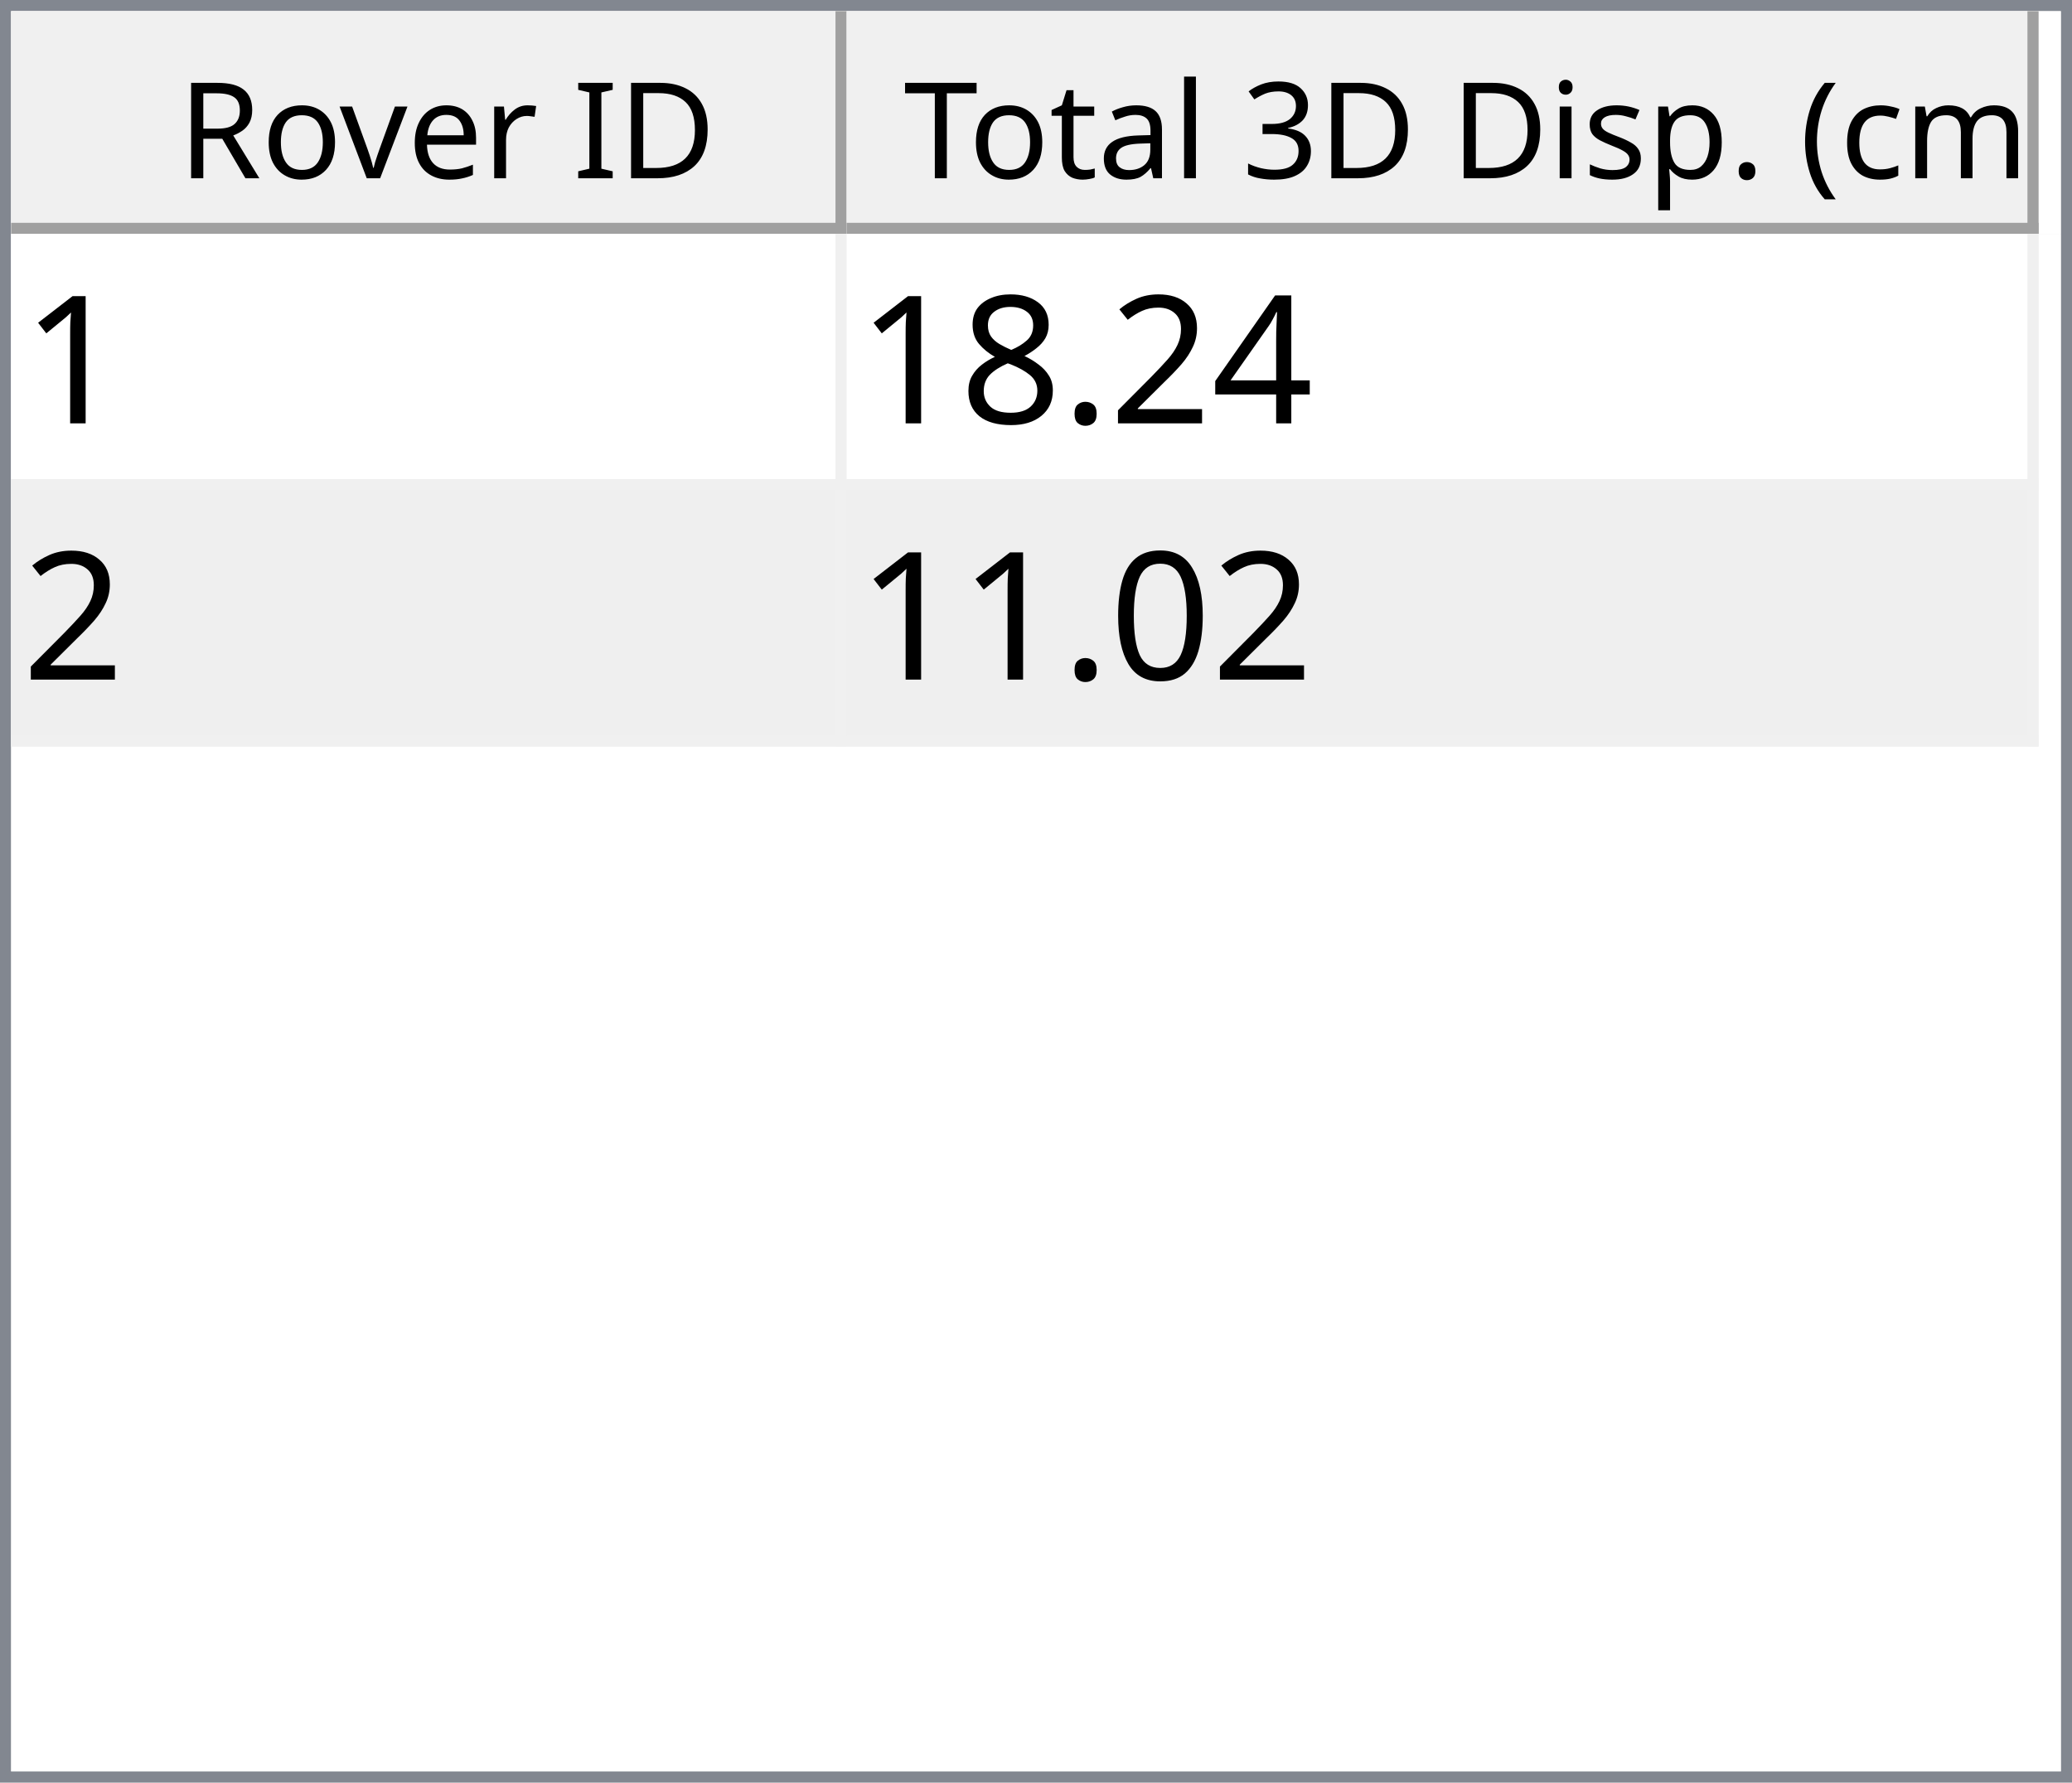
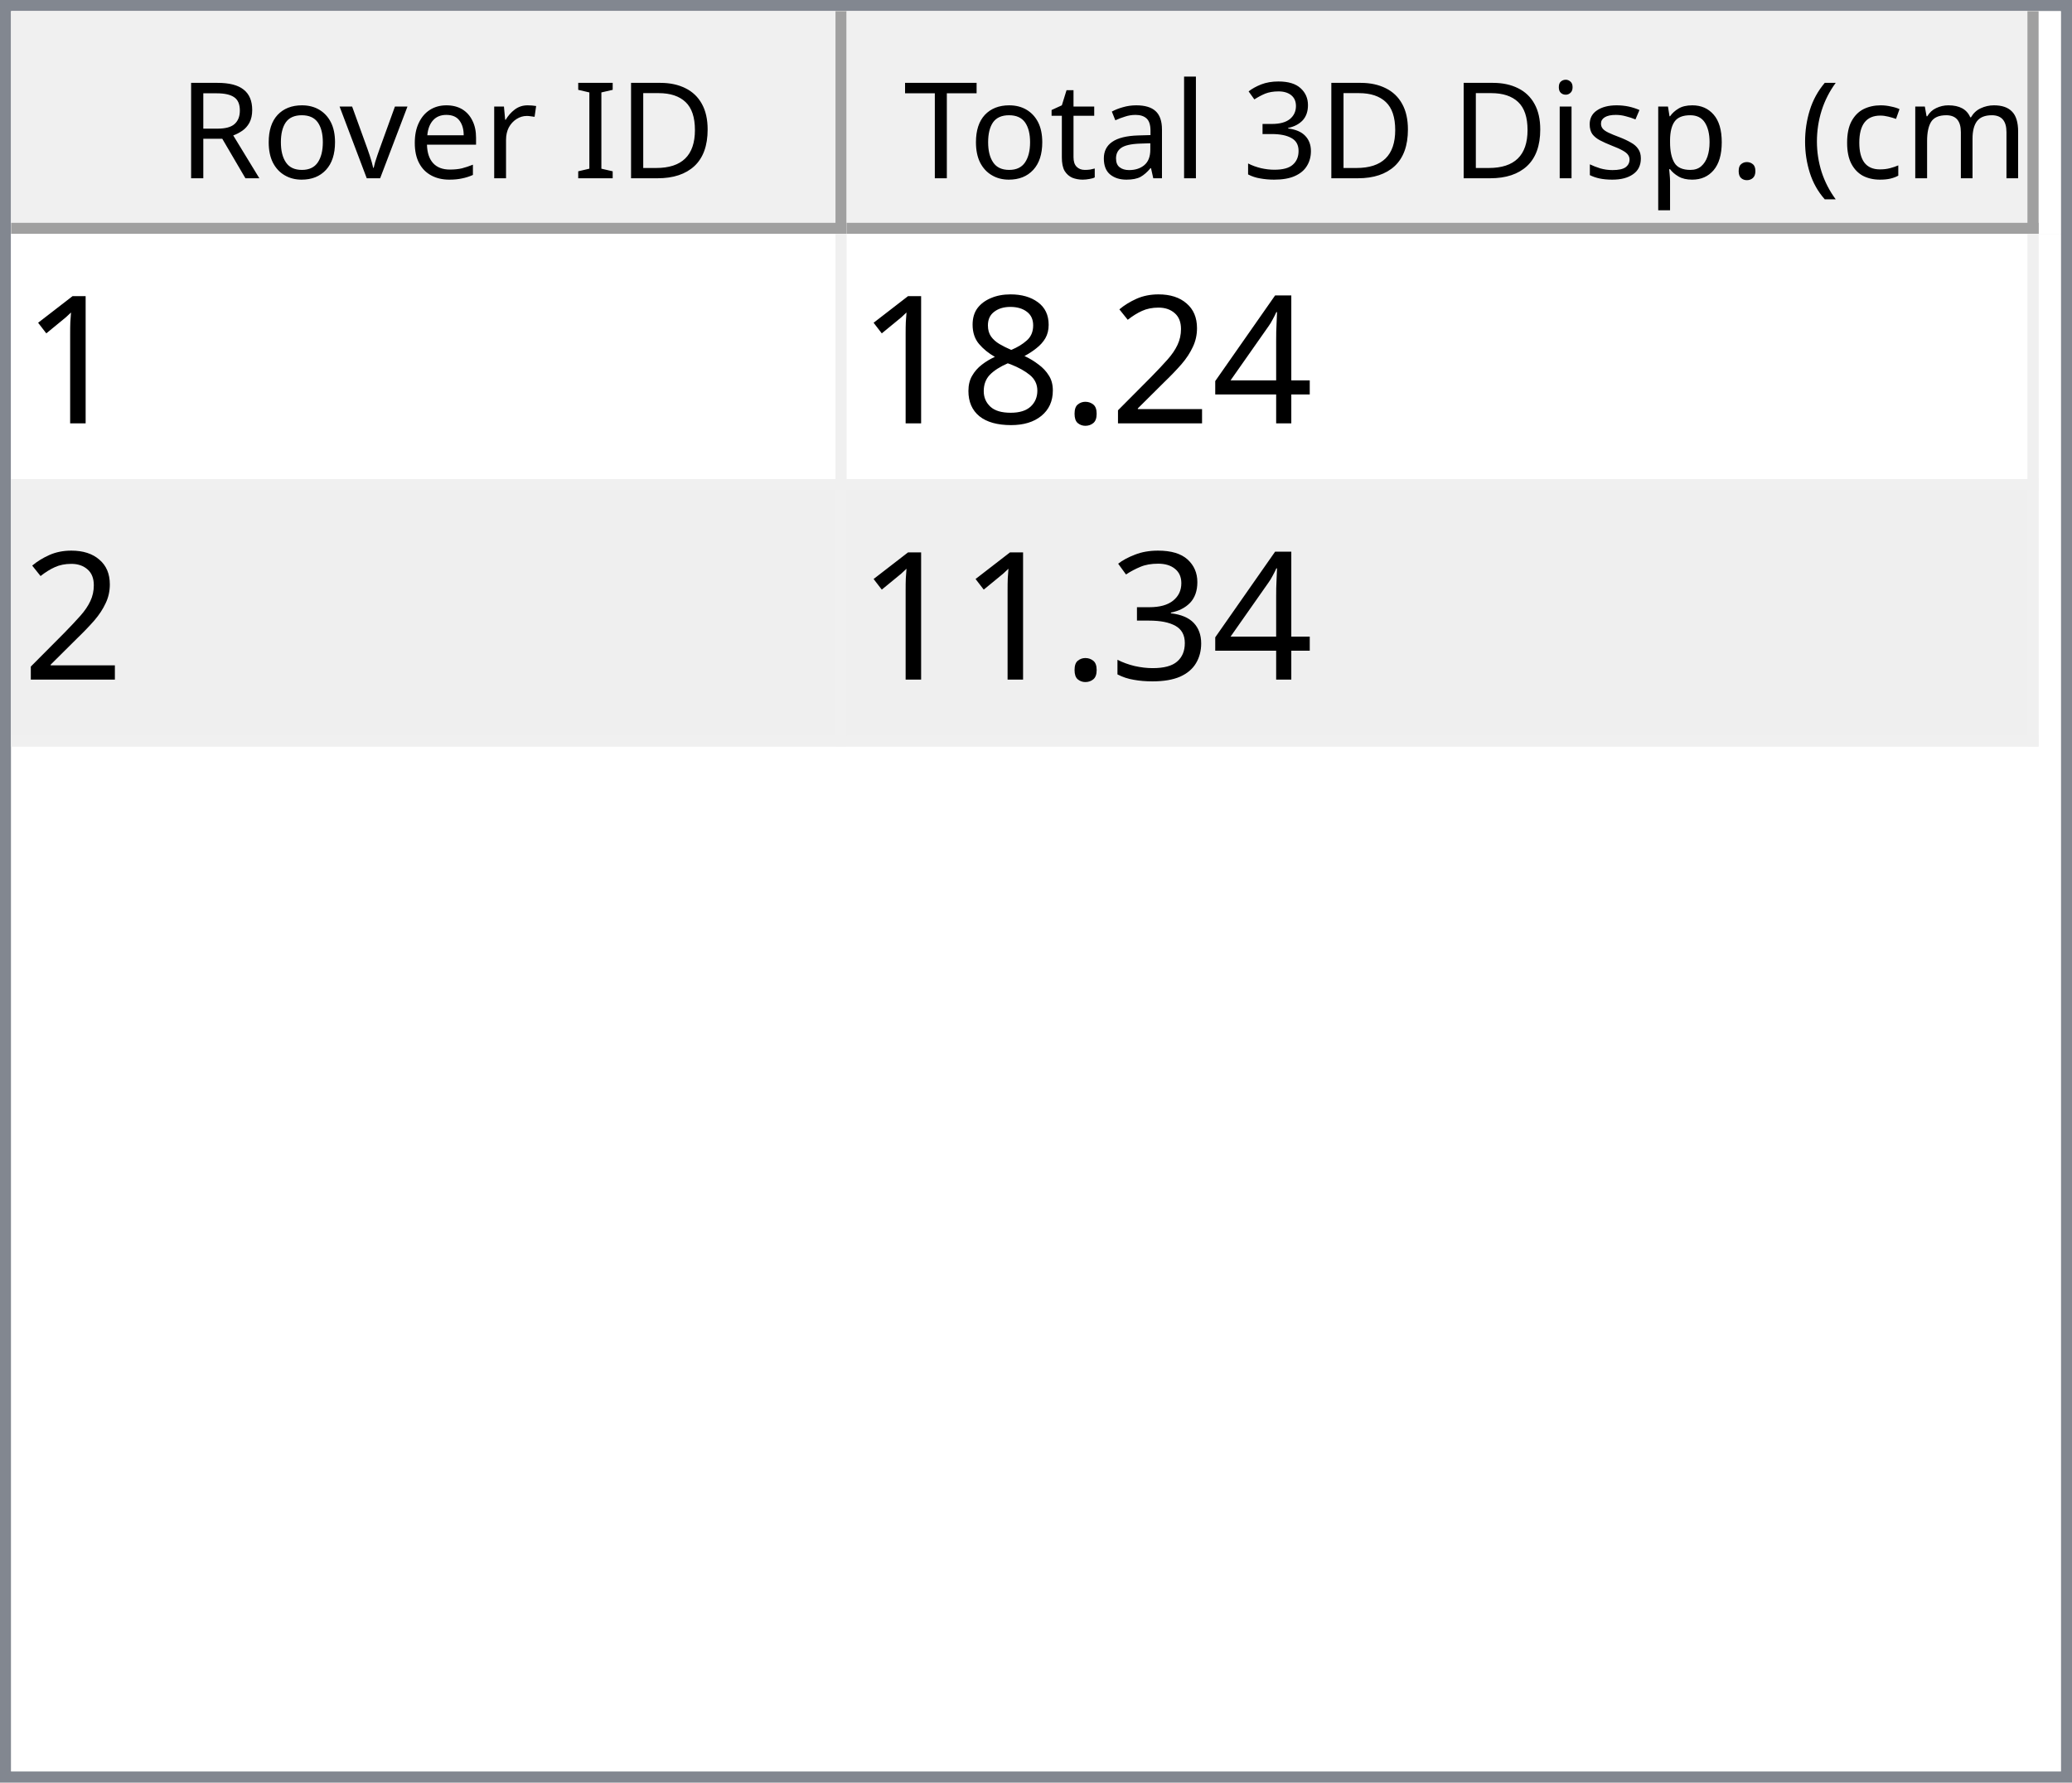
<svg xmlns="http://www.w3.org/2000/svg" style="fill-opacity:1; color-rendering:auto; color-interpolation:auto; text-rendering:auto; stroke:black; stroke-linecap:square; stroke-miterlimit:10; shape-rendering:auto; stroke-opacity:1; fill:black; stroke-dasharray:none; font-weight:normal; stroke-width:1; font-family:'Dialog'; font-style:normal; stroke-linejoin:miter; font-size:12px; stroke-dashoffset:0; image-rendering:auto;" width="186" height="160">
  <defs id="genericDefs" />
  <g>
    <defs id="defs1">
      <clipPath clipPathUnits="userSpaceOnUse" id="clipPath1">
        <path d="M0 0 L186 0 L186 160 L0 160 L0 0 Z" />
      </clipPath>
      <clipPath clipPathUnits="userSpaceOnUse" id="clipPath2">
        <path d="M0 0 L0 160 L186 160 L186 0 Z" />
      </clipPath>
      <clipPath clipPathUnits="userSpaceOnUse" id="clipPath3">
        <path d="M0 0 L0 20 L184 20 L184 0 Z" />
      </clipPath>
      <clipPath clipPathUnits="userSpaceOnUse" id="clipPath4">
        <path d="M0 0 L0 20 L75 20 L75 0 Z" />
      </clipPath>
      <clipPath clipPathUnits="userSpaceOnUse" id="clipPath5">
        <path d="M1 1 L1 19 L74 19 L74 1 Z" />
      </clipPath>
      <clipPath clipPathUnits="userSpaceOnUse" id="clipPath6">
        <path d="M0 0 L0 18 L73 18 L73 0 Z" />
      </clipPath>
      <clipPath clipPathUnits="userSpaceOnUse" id="clipPath7">
        <path d="M-0.5 -0.5 L-0.5 19.5 L74.5 19.5 L74.5 -0.5 Z" />
      </clipPath>
      <clipPath clipPathUnits="userSpaceOnUse" id="clipPath8">
        <path d="M0 0 L0 20 L107 20 L107 0 Z" />
      </clipPath>
      <clipPath clipPathUnits="userSpaceOnUse" id="clipPath9">
        <path d="M1 1 L1 19 L106 19 L106 1 Z" />
      </clipPath>
      <clipPath clipPathUnits="userSpaceOnUse" id="clipPath10">
        <path d="M0 0 L0 18 L105 18 L105 0 Z" />
      </clipPath>
      <clipPath clipPathUnits="userSpaceOnUse" id="clipPath11">
        <path d="M-0.5 -0.5 L-0.5 19.5 L106.5 19.5 L106.5 -0.5 Z" />
      </clipPath>
      <clipPath clipPathUnits="userSpaceOnUse" id="clipPath12">
        <path d="M0 0 L0 138 L184 138 L184 0 Z" />
      </clipPath>
      <clipPath clipPathUnits="userSpaceOnUse" id="clipPath13">
        <path d="M0 0 L0 46 L182 46 L182 0 Z" />
      </clipPath>
      <clipPath clipPathUnits="userSpaceOnUse" id="clipPath14">
        <path d="M-0.5 -0.5 L-0.5 45.5 L181.5 45.5 L181.5 -0.5 Z" />
      </clipPath>
      <clipPath clipPathUnits="userSpaceOnUse" id="clipPath15">
        <path d="M0 0 L0 22 L74 22 L74 0 Z" />
      </clipPath>
      <clipPath clipPathUnits="userSpaceOnUse" id="clipPath16">
        <path d="M0 0 L0 22 L106 22 L106 0 Z" />
      </clipPath>
      <font horiz-adv-x="64.551" id="font1">
        <font-face ascent="107.91" descent="25.098" units-per-em="100" style="font-style:normal; font-family:Segoe UI; font-weight:normal;" />
        <missing-glyph horiz-adv-x="64.551" d="M8.109 0 L8.109 68.266 L56.453 68.266 L56.453 0 L8.109 0 ZM15.328 7.234 L49.219 7.234 L49.219 61.031 L15.328 61.031 L15.328 7.234 Z" />
        <glyph unicode="D" horiz-adv-x="70.117" d="M9.188 0 L9.188 70.016 L28.516 70.016 Q65.531 70.016 65.531 35.891 Q65.531 19.672 55.25 9.836 Q44.969 0 27.734 0 L9.188 0 ZM17.391 62.594 L17.391 7.422 L27.828 7.422 Q41.609 7.422 49.273 14.797 Q56.938 22.172 56.938 35.688 Q56.938 62.594 28.328 62.594 L17.391 62.594 Z" />
        <glyph unicode="I" horiz-adv-x="26.611" d="M17.391 0 L9.188 0 L9.188 70.016 L17.391 70.016 L17.391 0 Z" />
        <glyph unicode=" " horiz-adv-x="27.393" d="" />
        <glyph unicode="r" horiz-adv-x="34.766" d="M34.188 41.891 Q32.078 43.5 28.125 43.5 Q23 43.5 19.555 38.672 Q16.109 33.844 16.109 25.484 L16.109 0 L8.109 0 L8.109 50 L16.109 50 L16.109 39.703 L16.312 39.703 Q18.016 44.969 21.531 47.922 Q25.047 50.875 29.391 50.875 Q32.516 50.875 34.188 50.203 L34.188 41.891 Z" />
        <glyph unicode="e" horiz-adv-x="52.295" d="M48.297 23 L12.984 23 Q13.188 14.656 17.484 10.109 Q21.781 5.562 29.297 5.562 Q37.75 5.562 44.828 11.141 L44.828 3.609 Q38.234 -1.172 27.391 -1.172 Q16.797 -1.172 10.742 5.641 Q4.688 12.453 4.688 24.812 Q4.688 36.469 11.305 43.82 Q17.922 51.172 27.734 51.172 Q37.547 51.172 42.922 44.828 Q48.297 38.484 48.297 27.203 L48.297 23 ZM40.094 29.781 Q40.047 36.719 36.75 40.578 Q33.453 44.438 27.594 44.438 Q21.922 44.438 17.969 40.383 Q14.016 36.328 13.094 29.781 L40.094 29.781 Z" />
        <glyph unicode="v" horiz-adv-x="47.9" d="M47.406 50 L27.484 0 L19.625 0 L0.688 50 L9.469 50 L22.172 13.672 Q23.578 9.672 23.922 6.688 L24.125 6.688 Q24.609 10.453 25.688 13.484 L38.969 50 L47.406 50 Z" />
        <glyph unicode="o" horiz-adv-x="58.594" d="M29 -1.172 Q17.922 -1.172 11.305 5.836 Q4.688 12.844 4.688 24.422 Q4.688 37.016 11.57 44.094 Q18.453 51.172 30.172 51.172 Q41.359 51.172 47.633 44.289 Q53.906 37.406 53.906 25.203 Q53.906 13.234 47.141 6.031 Q40.375 -1.172 29 -1.172 ZM29.594 44.438 Q21.875 44.438 17.383 39.188 Q12.891 33.938 12.891 24.703 Q12.891 15.828 17.43 10.695 Q21.969 5.562 29.594 5.562 Q37.359 5.562 41.531 10.594 Q45.703 15.625 45.703 24.906 Q45.703 34.281 41.531 39.359 Q37.359 44.438 29.594 44.438 Z" />
        <glyph unicode="R" horiz-adv-x="59.814" d="M59.375 0 L49.609 0 L37.891 19.625 Q36.281 22.359 34.766 24.289 Q33.25 26.219 31.664 27.438 Q30.078 28.656 28.25 29.219 Q26.422 29.781 24.125 29.781 L17.391 29.781 L17.391 0 L9.188 0 L9.188 70.016 L30.078 70.016 Q34.672 70.016 38.555 68.867 Q42.438 67.719 45.289 65.375 Q48.141 63.031 49.758 59.547 Q51.375 56.062 51.375 51.375 Q51.375 47.703 50.273 44.656 Q49.172 41.609 47.148 39.211 Q45.125 36.812 42.266 35.133 Q39.406 33.453 35.844 32.516 L35.844 32.328 Q37.594 31.547 38.891 30.547 Q40.188 29.547 41.359 28.18 Q42.531 26.812 43.68 25.078 Q44.828 23.344 46.234 21.047 L59.375 0 ZM17.391 62.594 L17.391 37.203 L28.516 37.203 Q31.594 37.203 34.203 38.133 Q36.812 39.062 38.719 40.797 Q40.625 42.531 41.703 45.047 Q42.781 47.562 42.781 50.688 Q42.781 56.297 39.141 59.445 Q35.5 62.594 28.609 62.594 L17.391 62.594 Z" />
        <glyph unicode=")" horiz-adv-x="30.176" d="M8.297 -15.922 L1.172 -15.922 Q16.406 2.344 16.406 26.812 Q16.406 51.469 1.078 70.016 L8.297 70.016 Q23.531 52.156 23.531 26.703 Q23.531 1.375 8.297 -15.922 Z" />
        <glyph unicode="m" horiz-adv-x="86.133" d="M79.109 0 L71.094 0 L71.094 28.719 Q71.094 37.016 68.531 40.727 Q65.969 44.438 59.906 44.438 Q54.781 44.438 51.195 39.75 Q47.609 35.062 47.609 28.516 L47.609 0 L39.594 0 L39.594 29.688 Q39.594 44.438 28.219 44.438 Q22.953 44.438 19.531 40.016 Q16.109 35.594 16.109 28.516 L16.109 0 L8.109 0 L8.109 50 L16.109 50 L16.109 42.094 L16.312 42.094 Q21.625 51.172 31.844 51.172 Q36.969 51.172 40.773 48.312 Q44.578 45.453 46 40.828 Q51.562 51.172 62.594 51.172 Q79.109 51.172 79.109 30.812 L79.109 0 Z" />
        <glyph unicode="c" horiz-adv-x="46.191" d="M42.188 2.297 Q36.422 -1.172 28.516 -1.172 Q17.828 -1.172 11.258 5.789 Q4.688 12.75 4.688 23.828 Q4.688 36.188 11.766 43.68 Q18.844 51.172 30.672 51.172 Q37.25 51.172 42.281 48.734 L42.281 40.531 Q36.719 44.438 30.375 44.438 Q22.703 44.438 17.797 38.945 Q12.891 33.453 12.891 24.516 Q12.891 15.719 17.508 10.641 Q22.125 5.562 29.891 5.562 Q36.422 5.562 42.188 9.906 L42.188 2.297 Z" />
        <glyph unicode="(" horiz-adv-x="30.176" d="M29.109 -15.922 L21.969 -15.922 Q6.844 1.375 6.844 26.703 Q6.844 52.156 21.969 70.016 L29.203 70.016 Q13.875 51.469 13.875 26.812 Q13.875 2.344 29.109 -15.922 Z" />
        <glyph unicode="." horiz-adv-x="21.68" d="M10.891 -1.078 Q8.641 -1.078 7.055 0.539 Q5.469 2.156 5.469 4.391 Q5.469 6.641 7.055 8.273 Q8.641 9.906 10.891 9.906 Q13.188 9.906 14.797 8.273 Q16.406 6.641 16.406 4.391 Q16.406 2.156 14.797 0.539 Q13.188 -1.078 10.891 -1.078 Z" />
        <glyph unicode="p" horiz-adv-x="58.789" d="M16.312 7.234 L16.109 7.234 L16.109 -23 L8.109 -23 L8.109 50 L16.109 50 L16.109 41.219 L16.312 41.219 Q22.219 51.172 33.594 51.172 Q43.266 51.172 48.688 44.461 Q54.109 37.75 54.109 26.469 Q54.109 13.922 48 6.375 Q41.891 -1.172 31.297 -1.172 Q21.578 -1.172 16.312 7.234 ZM16.109 27.391 L16.109 20.406 Q16.109 14.203 20.141 9.883 Q24.172 5.562 30.375 5.562 Q37.641 5.562 41.773 11.133 Q45.906 16.703 45.906 26.609 Q45.906 34.969 42.047 39.703 Q38.188 44.438 31.594 44.438 Q24.609 44.438 20.359 39.578 Q16.109 34.719 16.109 27.391 Z" />
        <glyph unicode="s" horiz-adv-x="42.432" d="M5.078 1.812 L5.078 10.406 Q11.625 5.562 19.484 5.562 Q30.031 5.562 30.031 12.594 Q30.031 14.594 29.125 15.992 Q28.219 17.391 26.68 18.461 Q25.141 19.531 23.07 20.383 Q21 21.234 18.609 22.172 Q15.281 23.484 12.766 24.828 Q10.25 26.172 8.57 27.859 Q6.891 29.547 6.031 31.695 Q5.172 33.844 5.172 36.719 Q5.172 40.234 6.789 42.945 Q8.406 45.656 11.086 47.484 Q13.766 49.312 17.211 50.242 Q20.656 51.172 24.312 51.172 Q30.812 51.172 35.938 48.922 L35.938 40.828 Q30.422 44.438 23.25 44.438 Q21 44.438 19.195 43.922 Q17.391 43.406 16.094 42.477 Q14.797 41.547 14.086 40.258 Q13.375 38.969 13.375 37.406 Q13.375 35.453 14.086 34.133 Q14.797 32.812 16.164 31.789 Q17.531 30.766 19.484 29.938 Q21.438 29.109 23.922 28.125 Q27.25 26.859 29.883 25.516 Q32.516 24.172 34.375 22.484 Q36.234 20.797 37.234 18.602 Q38.234 16.406 38.234 13.375 Q38.234 9.672 36.602 6.938 Q34.969 4.203 32.234 2.398 Q29.5 0.594 25.93 -0.289 Q22.359 -1.172 18.453 -1.172 Q10.75 -1.172 5.078 1.812 Z" />
        <glyph unicode="i" horiz-adv-x="24.219" d="M12.203 62.703 Q10.062 62.703 8.547 64.164 Q7.031 65.625 7.031 67.875 Q7.031 70.125 8.547 71.609 Q10.062 73.094 12.203 73.094 Q14.406 73.094 15.945 71.609 Q17.484 70.125 17.484 67.875 Q17.484 65.719 15.945 64.211 Q14.406 62.703 12.203 62.703 ZM16.109 0 L8.109 0 L8.109 50 L16.109 50 L16.109 0 Z" />
        <glyph unicode="3" horiz-adv-x="53.906" d="M46.531 19.828 Q46.531 15.094 44.75 11.211 Q42.969 7.328 39.719 4.57 Q36.469 1.812 31.93 0.297 Q27.391 -1.219 21.922 -1.219 Q11.922 -1.219 6 2.594 L6 11.188 Q13.094 5.609 22.219 5.609 Q25.875 5.609 28.828 6.539 Q31.781 7.469 33.906 9.227 Q36.031 10.984 37.18 13.477 Q38.328 15.969 38.328 19.094 Q38.328 32.812 18.797 32.812 L12.984 32.812 L12.984 39.594 L18.5 39.594 Q35.797 39.594 35.797 52.484 Q35.797 64.406 22.609 64.406 Q15.188 64.406 8.688 59.422 L8.688 67.188 Q15.375 71.188 24.609 71.188 Q29 71.188 32.57 69.969 Q36.141 68.75 38.68 66.555 Q41.219 64.359 42.609 61.281 Q44 58.203 44 54.5 Q44 40.672 30.031 36.719 L30.031 36.531 Q33.594 36.141 36.625 34.797 Q39.656 33.453 41.852 31.305 Q44.047 29.156 45.289 26.25 Q46.531 23.344 46.531 19.828 Z" />
        <glyph unicode="l" horiz-adv-x="24.219" d="M16.109 0 L8.109 0 L8.109 74.031 L16.109 74.031 L16.109 0 Z" />
        <glyph unicode="a" horiz-adv-x="50.879" d="M43.891 0 L35.891 0 L35.891 7.812 L35.688 7.812 Q30.469 -1.172 20.312 -1.172 Q12.844 -1.172 8.617 2.781 Q4.391 6.734 4.391 13.281 Q4.391 27.297 20.906 29.594 L35.891 31.688 Q35.891 44.438 25.594 44.438 Q16.547 44.438 9.281 38.281 L9.281 46.484 Q16.656 51.172 26.266 51.172 Q43.891 51.172 43.891 32.516 L43.891 0 ZM35.891 25.297 L23.828 23.641 Q18.266 22.859 15.43 20.875 Q12.594 18.891 12.594 13.875 Q12.594 10.203 15.211 7.883 Q17.828 5.562 22.172 5.562 Q28.125 5.562 32.008 9.742 Q35.891 13.922 35.891 20.312 L35.891 25.297 Z" />
        <glyph unicode="t" horiz-adv-x="33.887" d="M31.297 0.484 Q28.469 -1.078 23.828 -1.078 Q10.688 -1.078 10.688 13.578 L10.688 43.172 L2.094 43.172 L2.094 50 L10.688 50 L10.688 62.203 L18.703 64.797 L18.703 50 L31.297 50 L31.297 43.172 L18.703 43.172 L18.703 14.984 Q18.703 9.969 20.414 7.82 Q22.125 5.672 26.078 5.672 Q29.109 5.672 31.297 7.328 L31.297 0.484 Z" />
        <glyph unicode="T" horiz-adv-x="52.393" d="M50.594 62.594 L30.375 62.594 L30.375 0 L22.172 0 L22.172 62.594 L2 62.594 L2 70.016 L50.594 70.016 L50.594 62.594 Z" />
      </font>
      <font horiz-adv-x="75.0" id="font2">
        <font-face ascent="100.537" descent="21.973" units-per-em="100" style="font-style:normal; font-family:sans-serif; font-weight:normal;" />
        <missing-glyph horiz-adv-x="75.0" d="M12.5 0 L12.5 62.5 L62.5 62.5 L62.5 0 L12.5 0 ZM14.062 1.562 L60.938 1.562 L60.938 60.938 L14.062 60.938 L14.062 1.562 Z" />
        <glyph unicode="1" horiz-adv-x="55.615" d="M37.25 0 L28.469 0 L28.469 56 Q25.297 52.984 20.141 49.953 Q14.984 46.922 10.891 45.406 L10.891 53.906 Q18.266 57.375 23.781 62.305 Q29.297 67.234 31.594 71.875 L37.25 71.875 L37.25 0 Z" />
        <glyph unicode="4" horiz-adv-x="55.615" d="M32.328 0 L32.328 17.141 L1.266 17.141 L1.266 25.203 L33.938 71.578 L41.109 71.578 L41.109 25.203 L50.781 25.203 L50.781 17.141 L41.109 17.141 L41.109 0 L32.328 0 ZM32.328 25.203 L32.328 57.469 L9.906 25.203 L32.328 25.203 Z" />
        <glyph unicode="2" horiz-adv-x="55.615" d="M50.344 8.453 L50.344 0 L3.031 0 Q2.938 3.172 4.047 6.109 Q5.859 10.938 9.836 15.625 Q13.812 20.312 21.344 26.469 Q33.016 36.031 37.117 41.625 Q41.219 47.219 41.219 52.203 Q41.219 57.422 37.477 61.008 Q33.734 64.594 27.734 64.594 Q21.391 64.594 17.578 60.789 Q13.766 56.984 13.719 50.25 L4.688 51.172 Q5.609 61.281 11.664 66.578 Q17.719 71.875 27.938 71.875 Q38.234 71.875 44.242 66.164 Q50.25 60.453 50.25 52 Q50.25 47.703 48.492 43.555 Q46.734 39.406 42.656 34.812 Q38.578 30.219 29.109 22.219 Q21.188 15.578 18.945 13.211 Q16.703 10.844 15.234 8.453 L50.344 8.453 Z" />
        <glyph unicode="." horiz-adv-x="27.783" d="M9.078 0 L9.078 10.016 L19.094 10.016 L19.094 0 L9.078 0 Z" />
        <glyph unicode="8" horiz-adv-x="55.615" d="M17.672 38.812 Q12.203 40.828 9.57 44.539 Q6.938 48.25 6.938 53.422 Q6.938 61.234 12.555 66.555 Q18.172 71.875 27.484 71.875 Q36.859 71.875 42.578 66.43 Q48.297 60.984 48.297 53.172 Q48.297 48.188 45.68 44.508 Q43.062 40.828 37.75 38.812 Q44.344 36.672 47.781 31.883 Q51.219 27.094 51.219 20.453 Q51.219 11.281 44.727 5.031 Q38.234 -1.219 27.641 -1.219 Q17.047 -1.219 10.547 5.055 Q4.047 11.328 4.047 20.703 Q4.047 27.688 7.594 32.398 Q11.141 37.109 17.672 38.812 ZM15.922 53.719 Q15.922 48.641 19.195 45.414 Q22.469 42.188 27.688 42.188 Q32.766 42.188 36.016 45.383 Q39.266 48.578 39.266 53.219 Q39.266 58.062 35.914 61.359 Q32.562 64.656 27.594 64.656 Q22.562 64.656 19.242 61.43 Q15.922 58.203 15.922 53.719 ZM13.094 20.656 Q13.094 16.891 14.875 13.375 Q16.656 9.859 20.172 7.93 Q23.688 6 27.734 6 Q34.031 6 38.133 10.055 Q42.234 14.109 42.234 20.359 Q42.234 26.703 38.016 30.859 Q33.797 35.016 27.438 35.016 Q21.234 35.016 17.164 30.914 Q13.094 26.812 13.094 20.656 Z" />
-         <glyph unicode="0" horiz-adv-x="55.615" d="M4.156 35.297 Q4.156 48 6.766 55.742 Q9.375 63.484 14.523 67.68 Q19.672 71.875 27.484 71.875 Q33.25 71.875 37.594 69.555 Q41.938 67.234 44.773 62.867 Q47.609 58.5 49.219 52.227 Q50.828 45.953 50.828 35.297 Q50.828 22.703 48.242 14.969 Q45.656 7.234 40.508 3.008 Q35.359 -1.219 27.484 -1.219 Q17.141 -1.219 11.234 6.203 Q4.156 15.141 4.156 35.297 ZM13.188 35.297 Q13.188 17.672 17.312 11.836 Q21.438 6 27.484 6 Q33.547 6 37.672 11.859 Q41.797 17.719 41.797 35.297 Q41.797 52.984 37.672 58.789 Q33.547 64.594 27.391 64.594 Q21.344 64.594 17.719 59.469 Q13.188 52.938 13.188 35.297 Z" />
+         <glyph unicode="3" horiz-adv-x="55.615" d="M4.203 18.891 L12.984 20.062 Q14.5 12.594 18.141 9.297 Q21.781 6 27 6 Q33.203 6 37.477 10.297 Q41.75 14.594 41.75 20.953 Q41.75 27 37.797 30.93 Q33.844 34.859 27.734 34.859 Q25.25 34.859 21.531 33.891 L22.516 41.609 Q23.391 41.5 23.922 41.5 Q29.547 41.5 34.039 44.43 Q38.531 47.359 38.531 53.469 Q38.531 58.297 35.258 61.477 Q31.984 64.656 26.812 64.656 Q21.688 64.656 18.266 61.43 Q14.844 58.203 13.875 51.766 L5.078 53.328 Q6.688 62.156 12.398 67.016 Q18.109 71.875 26.609 71.875 Q32.469 71.875 37.398 69.359 Q42.328 66.844 44.945 62.5 Q47.562 58.156 47.562 53.266 Q47.562 48.641 45.07 44.828 Q42.578 41.016 37.703 38.766 Q44.047 37.312 47.562 32.695 Q51.078 28.078 51.078 21.141 Q51.078 11.766 44.242 5.25 Q37.406 -1.266 26.953 -1.266 Q17.531 -1.266 11.305 4.352 Q5.078 9.969 4.203 18.891 Z" />
      </font>
    </defs>
    <g style="fill:white; stroke:white;">
      <rect x="0" y="0" width="186" style="clip-path:url(#clipPath1); stroke:none;" height="160" />
    </g>
    <g style="fill:white; text-rendering:optimizeSpeed; color-rendering:optimizeSpeed; image-rendering:optimizeSpeed; shape-rendering:crispEdges; stroke:white; color-interpolation:sRGB;">
      <rect x="0" width="186" height="160" y="0" style="stroke:none;" />
      <path style="stroke:none;" d="M0 160 L186 160 L186 0 L0 0 Z" />
    </g>
    <g style="fill:rgb(240,240,240); font-family:'Segoe UI'; stroke:rgb(240,240,240);">
      <rect x="0" y="0" width="186" style="clip-path:url(#clipPath2); stroke:none;" height="160" />
    </g>
    <g style="fill:rgb(130,135,144); font-family:'Segoe UI'; stroke:rgb(130,135,144);">
      <path d="M0 0 L186 0 L186 160 L0 160 L0 0 ZM1 1 L185 1 L185 159 L1 159 L1 1 Z" style="fill-rule:evenodd; clip-path:url(#clipPath2); stroke:none;" />
    </g>
    <g style="fill:white; font-family:'Segoe UI'; stroke:white;" transform="translate(1,1)">
      <rect x="0" y="0" width="184" style="clip-path:url(#clipPath3); stroke:none;" height="20" />
    </g>
    <g style="fill:rgb(240,240,240); font-family:'Segoe UI'; stroke:rgb(240,240,240);" transform="translate(1,1)">
      <rect x="0" y="0" width="75" style="clip-path:url(#clipPath4); stroke:none;" height="20" />
    </g>
    <g style="font-family:'Segoe UI';" transform="translate(2,2)">
      <text x="14" xml:space="preserve" y="14" style="clip-path:url(#clipPath6); stroke:none;">Rover ID</text>
    </g>
    <g style="fill:rgb(160,160,160); font-family:'Segoe UI'; stroke:rgb(160,160,160); stroke-linejoin:bevel;" transform="translate(1.5,1.5)">
      <line x1="74" x2="74" y1="0" style="fill:none; clip-path:url(#clipPath7);" y2="19" />
    </g>
    <g style="fill:rgb(160,160,160); font-family:'Segoe UI'; stroke:rgb(160,160,160); stroke-linejoin:bevel;" transform="matrix(1,0,0,1,1,1) translate(0.5,0.5)">
      <line x1="0" x2="74" y1="19" style="fill:none; clip-path:url(#clipPath7);" y2="19" />
    </g>
    <g style="fill:rgb(240,240,240); font-family:'Segoe UI'; stroke:rgb(240,240,240);" transform="translate(76,1)">
      <rect x="0" y="0" width="107" style="clip-path:url(#clipPath8); stroke:none;" height="20" />
    </g>
    <g style="font-family:'Segoe UI';" transform="translate(77,2)">
      <text x="1" xml:space="preserve" y="14" style="clip-path:url(#clipPath10); stroke:none;"> Total 3D Disp. (cm)</text>
    </g>
    <g style="fill:rgb(160,160,160); font-family:'Segoe UI'; stroke:rgb(160,160,160); stroke-linejoin:bevel;" transform="translate(76.5,1.5)">
      <line x1="106" x2="106" y1="0" style="fill:none; clip-path:url(#clipPath11);" y2="19" />
    </g>
    <g style="fill:rgb(160,160,160); font-family:'Segoe UI'; stroke:rgb(160,160,160); stroke-linejoin:bevel;" transform="matrix(1,0,0,1,76,1) translate(0.5,0.5)">
      <line x1="0" x2="106" y1="19" style="fill:none; clip-path:url(#clipPath11);" y2="19" />
    </g>
    <g style="fill:white; font-family:'Segoe UI'; stroke:white;" transform="translate(1,21)">
      <rect x="0" y="0" width="184" style="clip-path:url(#clipPath12); stroke:none;" height="138" />
    </g>
    <g style="fill:rgb(240,240,240); font-size:16px; font-family:sans-serif; stroke:rgb(240,240,240);" transform="translate(1,21)">
      <rect x="0" y="0" width="182" style="clip-path:url(#clipPath13); stroke:none;" height="46" />
      <line transform="translate(0.5,0.5)" x1="0" x2="181" y1="22" style="clip-path:url(#clipPath14); fill:none; stroke-linejoin:bevel;" y2="22" />
    </g>
    <g transform="matrix(1,0,0,1,1,21) translate(0.5,0.5)" style="fill:rgb(240,240,240); font-size:16px; font-family:sans-serif; stroke:rgb(240,240,240); stroke-linejoin:bevel;">
      <line x1="0" x2="181" y1="45" style="fill:none; clip-path:url(#clipPath14);" y2="45" />
    </g>
    <g transform="matrix(1,0,0,1,1,21) translate(0.5,0.5)" style="fill:rgb(240,240,240); font-size:16px; font-family:sans-serif; stroke:rgb(240,240,240); stroke-linejoin:bevel;">
      <line x1="74" x2="74" y1="0" style="fill:none; clip-path:url(#clipPath14);" y2="45" />
    </g>
    <g transform="matrix(1,0,0,1,1,21) translate(0.5,0.5)" style="fill:rgb(240,240,240); font-size:16px; font-family:sans-serif; stroke:rgb(240,240,240); stroke-linejoin:bevel;">
      <line x1="181" x2="181" y1="0" style="fill:none; clip-path:url(#clipPath14);" y2="45" />
    </g>
    <g style="fill:white; font-size:16px; font-family:sans-serif; stroke:white;" transform="matrix(1,0,0,1,1,21)">
      <rect x="0" y="0" width="74" style="clip-path:url(#clipPath15); stroke:none;" height="22" />
      <text x="1" y="17" style="fill:black; clip-path:url(#clipPath15); stroke:none;" xml:space="preserve">1</text>
    </g>
    <g style="fill:white; font-size:16px; font-family:sans-serif; stroke:white;" transform="matrix(1,0,0,1,1,21) translate(75,0)">
      <rect x="0" y="0" width="106" style="clip-path:url(#clipPath16); stroke:none;" height="22" />
      <text x="1" y="17" style="fill:black; clip-path:url(#clipPath16); stroke:none;" xml:space="preserve">18.24</text>
    </g>
    <g style="fill:rgb(239,239,239); font-size:16px; font-family:sans-serif; stroke:rgb(239,239,239);" transform="matrix(1,0,0,1,1,21) translate(0,23)">
      <rect x="0" y="0" width="74" style="clip-path:url(#clipPath15); stroke:none;" height="22" />
      <text x="1" y="17" style="fill:black; clip-path:url(#clipPath15); stroke:none;" xml:space="preserve">2</text>
    </g>
    <g style="fill:rgb(239,239,239); font-size:16px; font-family:sans-serif; stroke:rgb(239,239,239);" transform="matrix(1,0,0,1,1,21) translate(75,23)">
      <rect x="0" y="0" width="106" style="clip-path:url(#clipPath16); stroke:none;" height="22" />
-       <text x="1" y="17" style="fill:black; clip-path:url(#clipPath16); stroke:none;" xml:space="preserve">11.02</text>
+       <text x="1" y="17" style="fill:black; clip-path:url(#clipPath16); stroke:none;" xml:space="preserve">11.34</text>
    </g>
  </g>
</svg>
